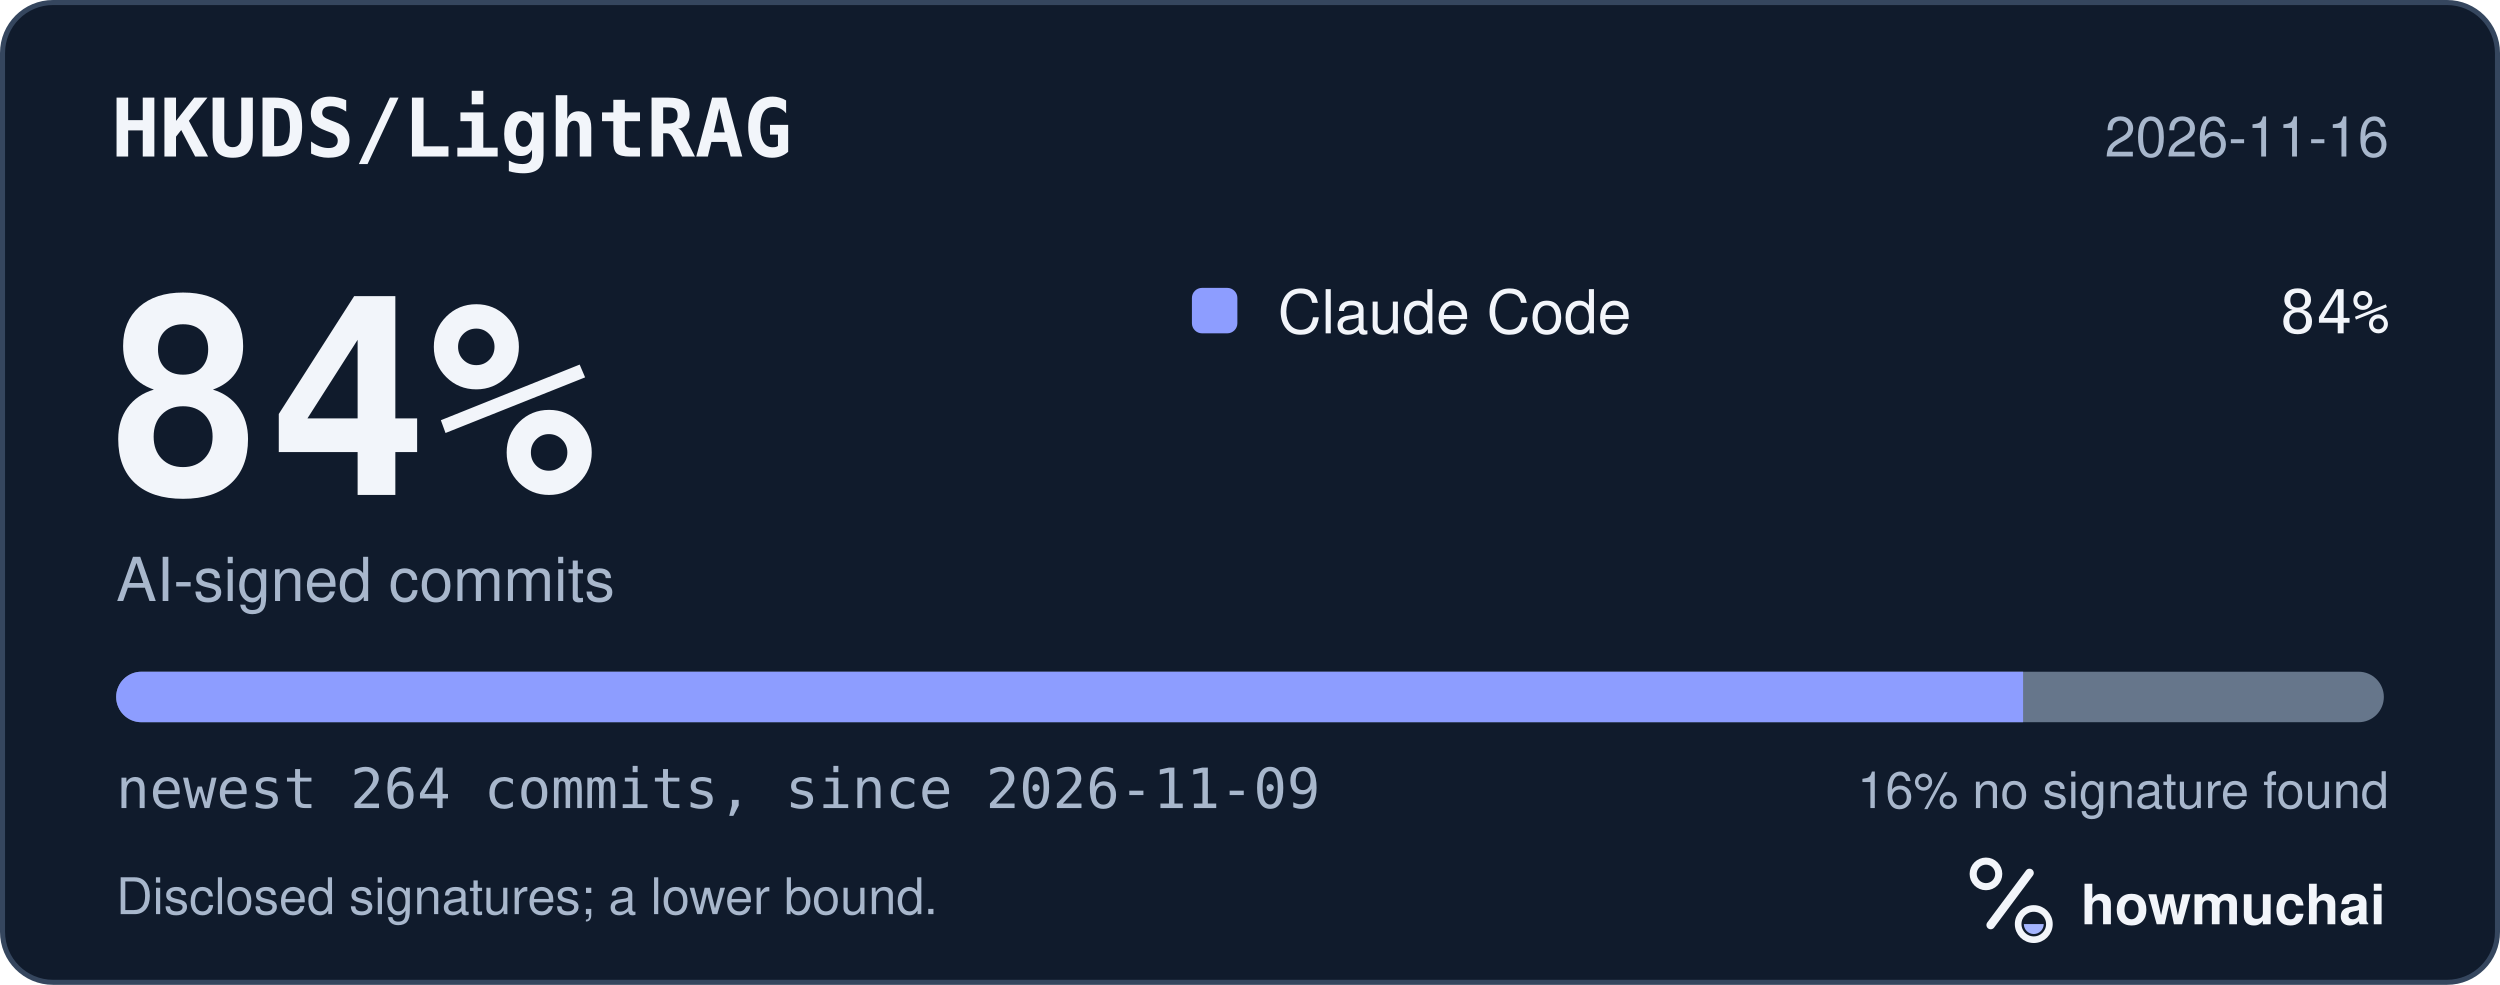
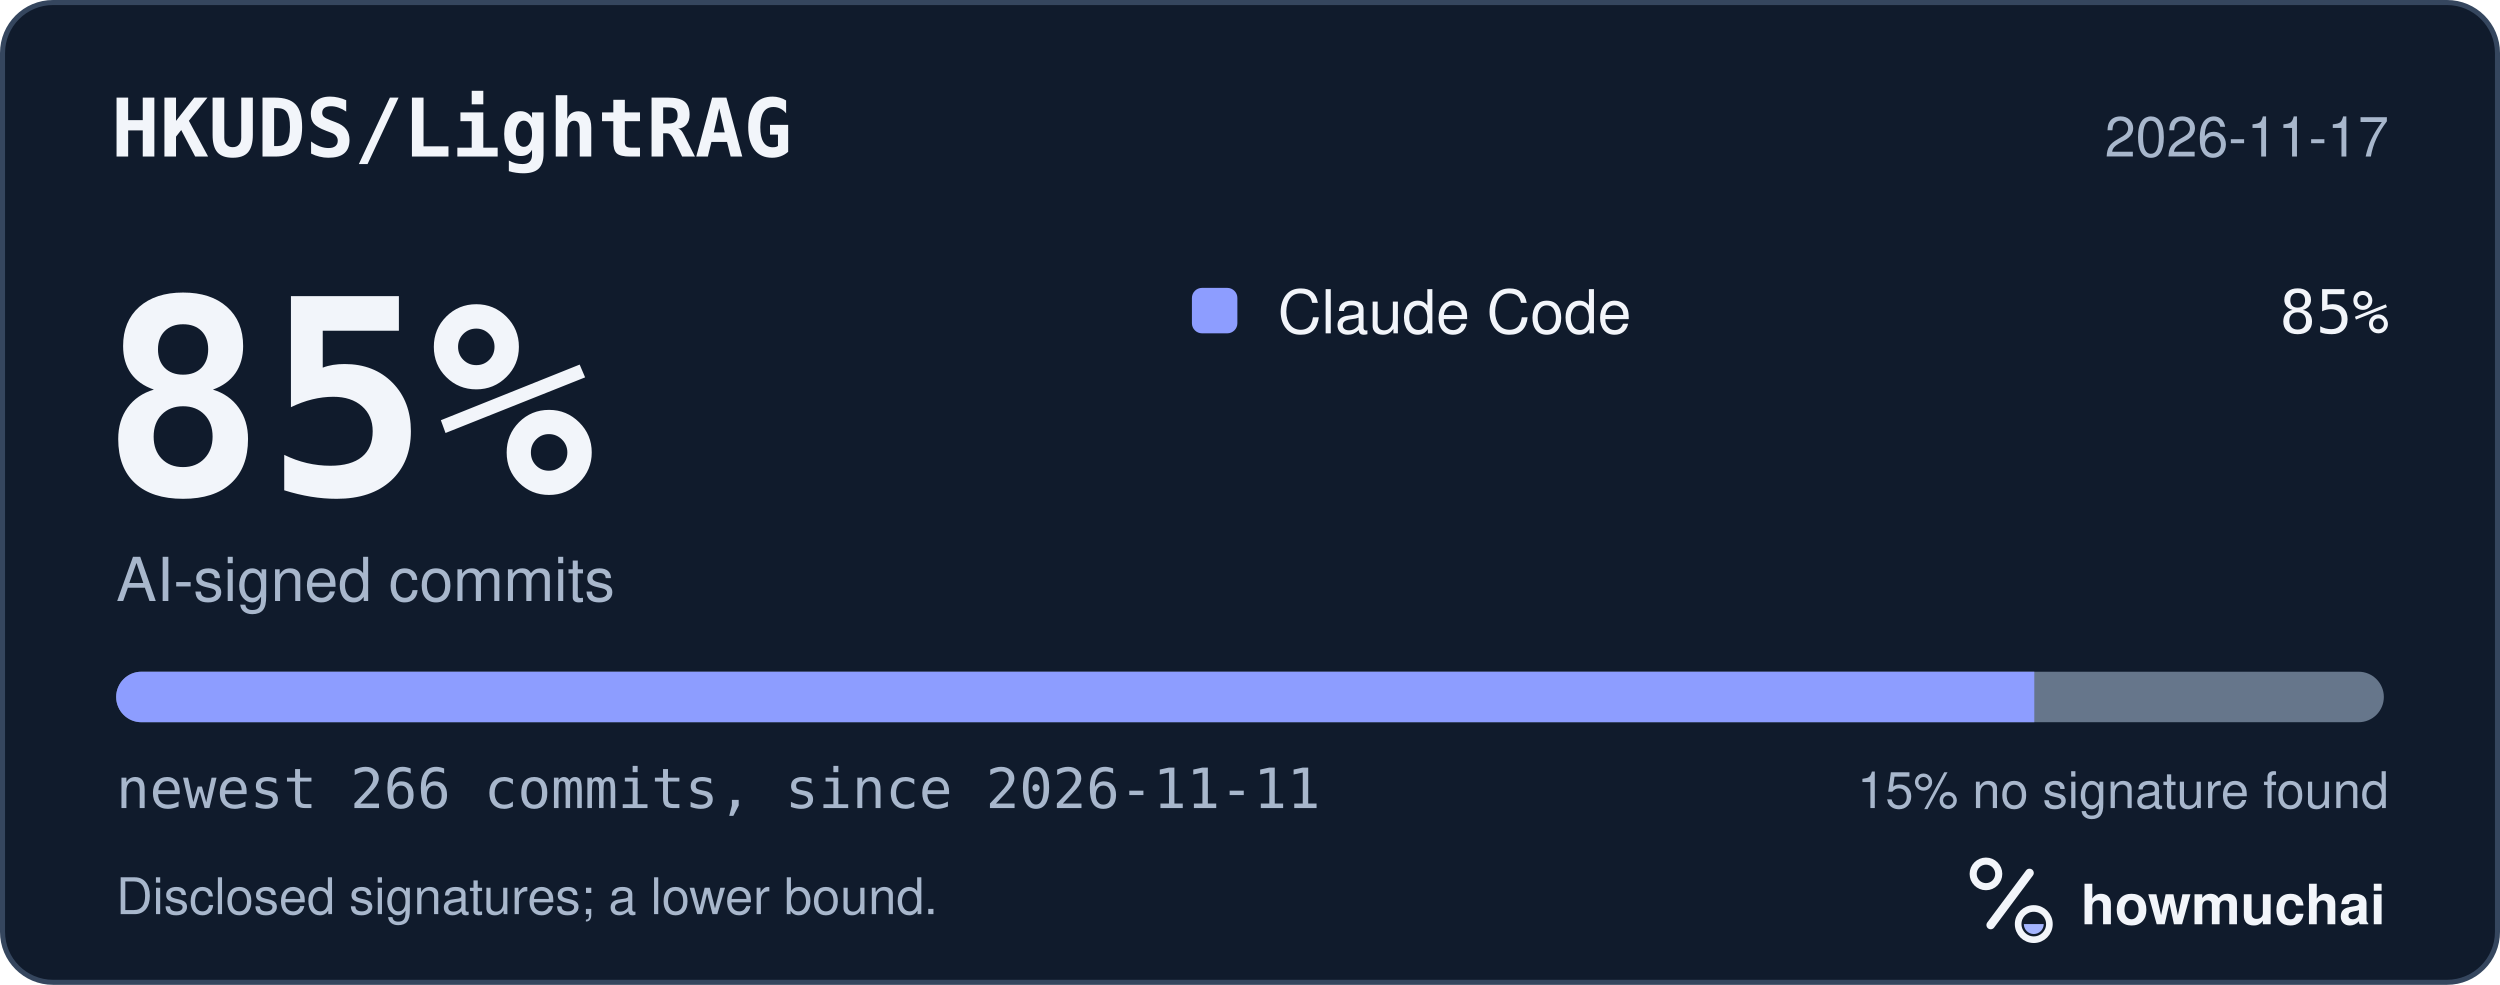
<svg xmlns="http://www.w3.org/2000/svg" width="495" height="195" viewBox="0 0 495 195" role="img" aria-labelledby="hm-t hm-d">
  <rect x="0.5" y="0.5" width="494" height="194" rx="10" fill="#101B2C" stroke="#35465E" />
  <text x="22" y="31" fill="#F2F5FA" font-family="ui-monospace, SF Mono, Menlo, Consolas, IBM Plex Mono, monospace" font-size="16" font-weight="600">HKUDS/LightRAG</text>
-   <text x="473" y="31" fill="#A8B7CC" font-family="-apple-system, BlinkMacSystemFont, Segoe UI, Helvetica, Arial, Fira Sans, sans-serif" font-size="11" text-anchor="end">2026-11-16</text>
-   <text x="20" y="98" fill="#F2F5FA" font-family="ui-monospace, SF Mono, Menlo, Consolas, IBM Plex Mono, monospace" font-size="54" font-weight="700">84%</text>
+   <text x="473" y="31" fill="#A8B7CC" font-family="-apple-system, BlinkMacSystemFont, Segoe UI, Helvetica, Arial, Fira Sans, sans-serif" font-size="11" text-anchor="end">2026-11-17</text>
+   <text x="20" y="98" fill="#F2F5FA" font-family="ui-monospace, SF Mono, Menlo, Consolas, IBM Plex Mono, monospace" font-size="54" font-weight="700">85%</text>
  <text x="23" y="119" fill="#A8B7CC" font-family="-apple-system, BlinkMacSystemFont, Segoe UI, Helvetica, Arial, Fira Sans, sans-serif" font-size="12">AI-signed commits</text>
  <rect x="236" y="57" width="9" height="9" rx="2" fill="#8D9DFF" />
  <text x="253" y="66" fill="#F2F5FA" font-family="-apple-system, BlinkMacSystemFont, Segoe UI, Helvetica, Arial, Fira Sans, sans-serif" font-size="12">Claude Code</text>
-   <text x="473" y="66" fill="#F2F5FA" font-family="ui-monospace, SF Mono, Menlo, Consolas, IBM Plex Mono, monospace" font-size="12" text-anchor="end">84%</text>
+   <text x="473" y="66" fill="#F2F5FA" font-family="ui-monospace, SF Mono, Menlo, Consolas, IBM Plex Mono, monospace" font-size="12" text-anchor="end">85%</text>
  <defs>
    <clipPath id="hm-bar">
      <rect x="23" y="133" width="449" height="10" rx="5" />
    </clipPath>
  </defs>
  <rect x="23" y="133" width="449" height="10" rx="5" fill="#66768B" />
  <g clip-path="url(#hm-bar)">
-     <rect x="23.00" y="133" width="377.57" height="10" fill="#8D9DFF" />
+     <rect x="23.00" y="133" width="379.79" height="10" fill="#8D9DFF" />
  </g>
-   <text x="23" y="160" fill="#A8B7CC" font-family="ui-monospace, SF Mono, Menlo, Consolas, IBM Plex Mono, monospace" font-size="11">newest 264 commits, since 2026-11-09</text>
-   <text x="473" y="160" fill="#A8B7CC" font-family="-apple-system, BlinkMacSystemFont, Segoe UI, Helvetica, Arial, Fira Sans, sans-serif" font-size="10" text-anchor="end">16% no signature found</text>
+   <text x="23" y="160" fill="#A8B7CC" font-family="ui-monospace, SF Mono, Menlo, Consolas, IBM Plex Mono, monospace" font-size="11">newest 266 commits, since 2026-11-11</text>
+   <text x="473" y="160" fill="#A8B7CC" font-family="-apple-system, BlinkMacSystemFont, Segoe UI, Helvetica, Arial, Fira Sans, sans-serif" font-size="10" text-anchor="end">15% no signature found</text>
  <text x="23" y="181" fill="#A8B7CC" font-family="-apple-system, BlinkMacSystemFont, Segoe UI, Helvetica, Arial, Fira Sans, sans-serif" font-size="10">Disclosed signatures; a lower bound.</text>
  <g transform="translate(386 166) scale(0.046875)">
    <circle cx="154" cy="150" r="54" fill="none" stroke="#F2F5FA" stroke-width="30" />
    <path d="M174 366 338 146" fill="none" stroke="#F2F5FA" stroke-width="36" stroke-linecap="round" />
    <circle cx="356" cy="362" r="66" fill="none" stroke="#F2F5FA" stroke-width="28" />
    <path d="M314 362a42 42 0 0 0 84 0Z" fill="#A4B5FF" />
  </g>
  <text x="412" y="183" fill="#F2F5FA" font-family="-apple-system, BlinkMacSystemFont, Segoe UI, Helvetica, Arial, Fira Sans, sans-serif" font-size="11" font-weight="650">howmuchai</text>
</svg>
